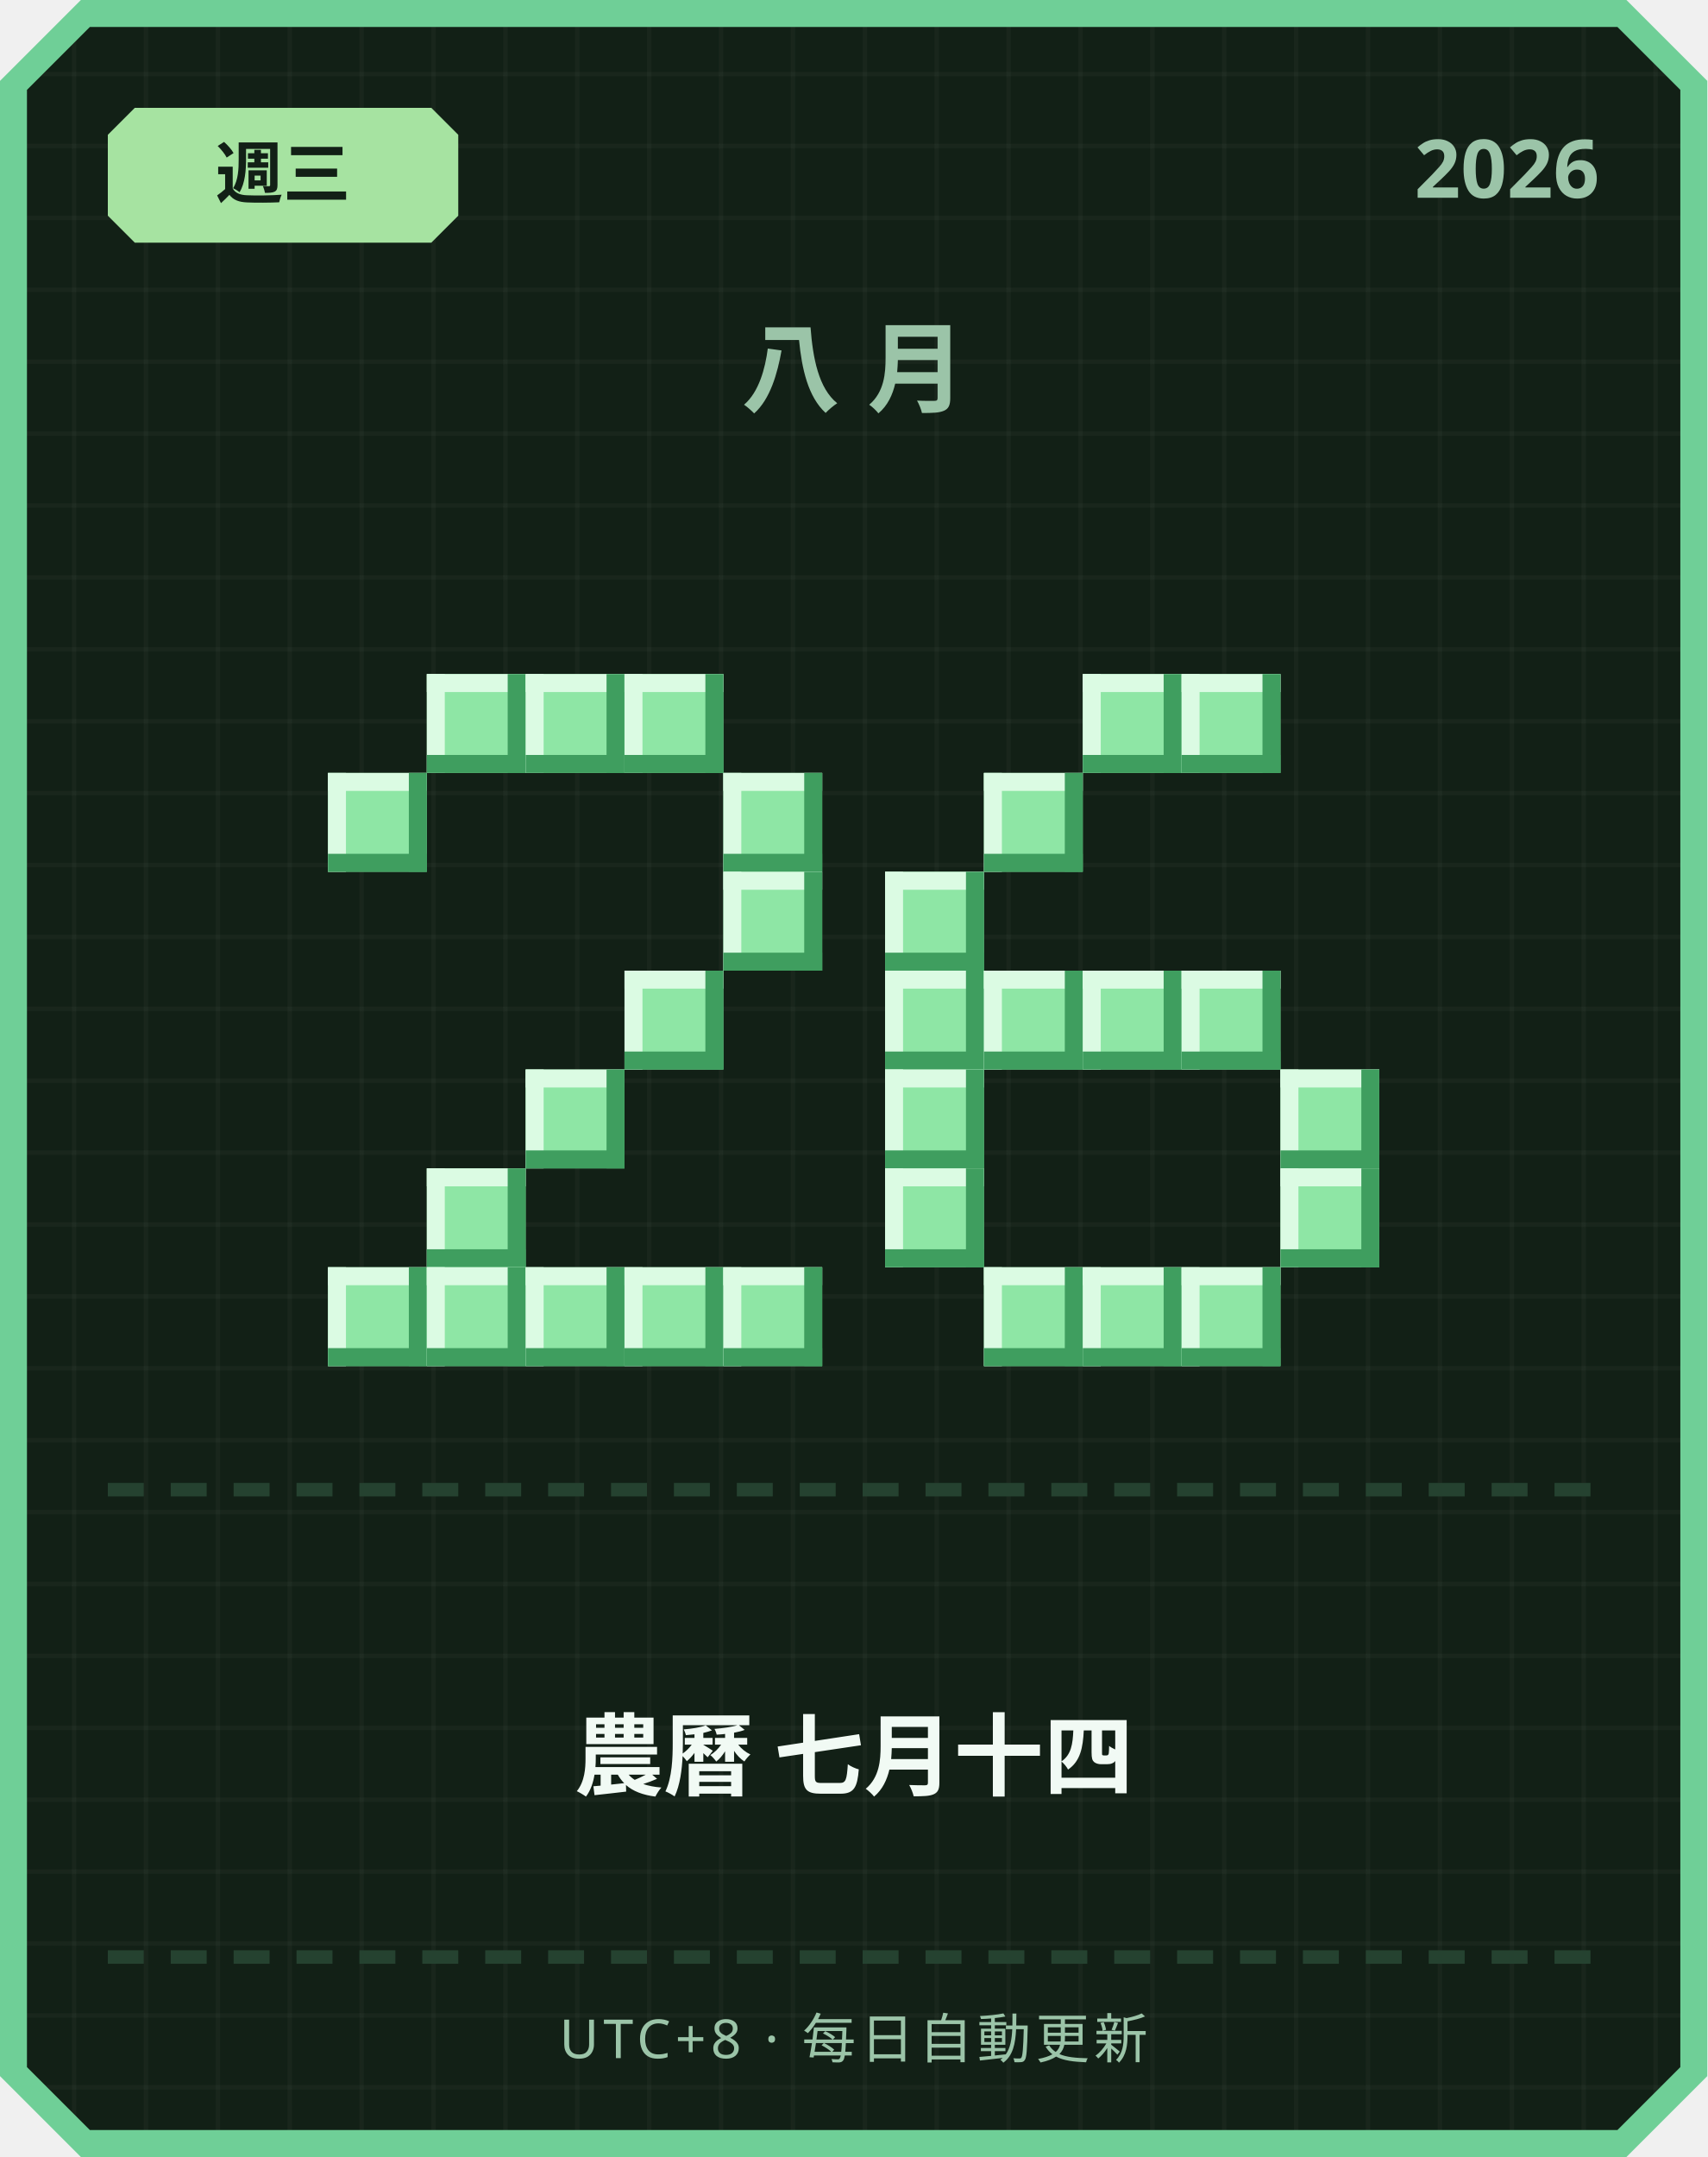
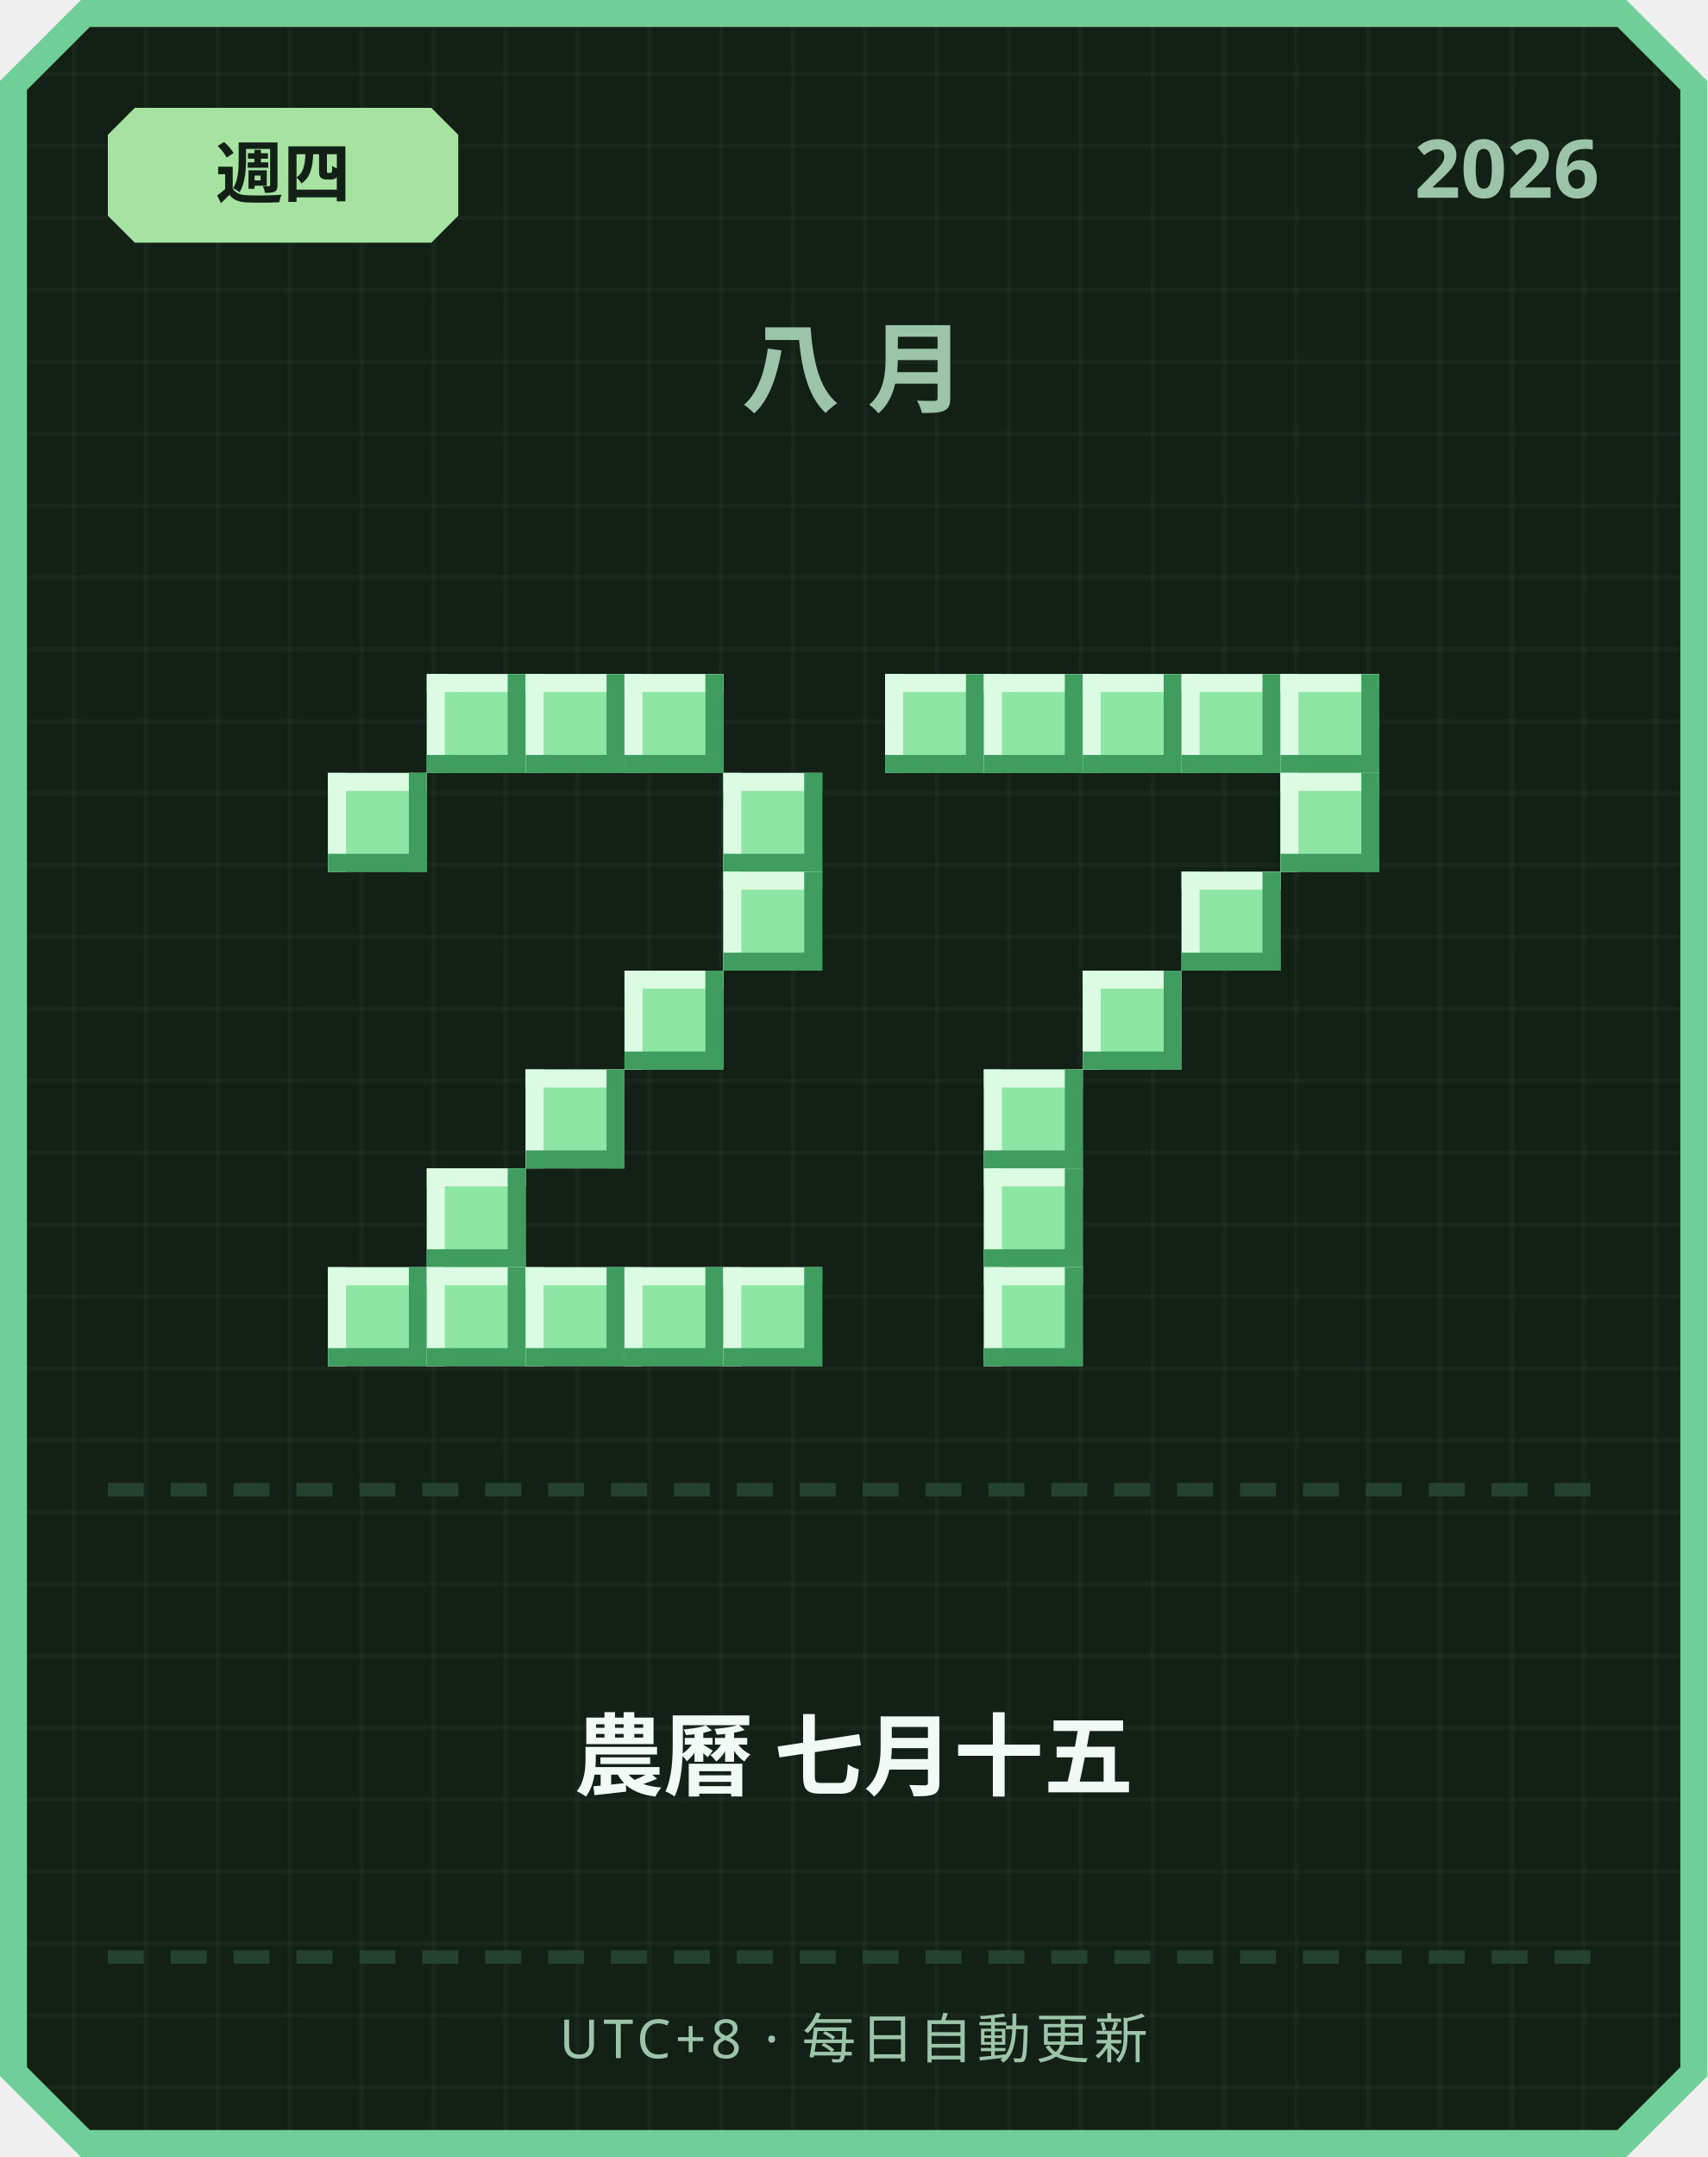
<svg xmlns="http://www.w3.org/2000/svg" width="380" height="480" viewBox="0 0 380 480">
  <defs>
    <pattern id="grid" width="16" height="16" patternUnits="userSpaceOnUse">
      <rect width="16" height="16" fill="#122016" />
      <rect width="1" height="16" fill="#ffffff" opacity="0.03" />
      <rect width="16" height="1" fill="#ffffff" opacity="0.03" />
    </pattern>
  </defs>
  <path d="M 18,0 L 362,0 L 380,18 L 380,462 L 362,480 L 18,480 L 0,462 L 0,18 Z" fill="#6fcf97" />
  <path d="M 20,6 L 360,6 L 374,20 L 374,460 L 360,474 L 20,474 L 6,460 L 6,20 Z" fill="url(#grid)" />
  <path d="M 30,24 L 96,24 L 102,30 L 102,48 L 96,54 L 30,54 L 24,48 L 24,30 Z" fill="#a6e3a1" />
-   <text x="63" y="44" text-anchor="middle" font-family="'Segoe UI', sans-serif" font-size="15" font-weight="700" fill="#122016">週三</text>
+   <text x="63" y="44" text-anchor="middle" font-family="'Segoe UI', sans-serif" font-size="15" font-weight="700" fill="#122016">週四</text>
  <text x="356" y="44" text-anchor="end" font-family="'Segoe UI', sans-serif" font-size="18" font-weight="700" fill="#9bc4a8">2026</text>
  <text x="190" y="90" text-anchor="middle" font-family="'Segoe UI', sans-serif" font-size="22" font-weight="700" letter-spacing="6" fill="#9bc4a8">八月</text>
  <rect x="95" y="150" width="22" height="22" fill="#8ee6a5" />
  <rect x="95" y="150" width="22" height="4" fill="#dbfbe3" />
  <rect x="95" y="150" width="4" height="22" fill="#dbfbe3" />
  <rect x="95" y="168" width="22" height="4" fill="#3f9e5f" />
  <rect x="113" y="150" width="4" height="22" fill="#3f9e5f" />
  <rect x="117" y="150" width="22" height="22" fill="#8ee6a5" />
  <rect x="117" y="150" width="22" height="4" fill="#dbfbe3" />
  <rect x="117" y="150" width="4" height="22" fill="#dbfbe3" />
  <rect x="117" y="168" width="22" height="4" fill="#3f9e5f" />
  <rect x="135" y="150" width="4" height="22" fill="#3f9e5f" />
  <rect x="139" y="150" width="22" height="22" fill="#8ee6a5" />
  <rect x="139" y="150" width="22" height="4" fill="#dbfbe3" />
  <rect x="139" y="150" width="4" height="22" fill="#dbfbe3" />
  <rect x="139" y="168" width="22" height="4" fill="#3f9e5f" />
  <rect x="157" y="150" width="4" height="22" fill="#3f9e5f" />
  <rect x="73" y="172" width="22" height="22" fill="#8ee6a5" />
  <rect x="73" y="172" width="22" height="4" fill="#dbfbe3" />
  <rect x="73" y="172" width="4" height="22" fill="#dbfbe3" />
  <rect x="73" y="190" width="22" height="4" fill="#3f9e5f" />
  <rect x="91" y="172" width="4" height="22" fill="#3f9e5f" />
  <rect x="161" y="172" width="22" height="22" fill="#8ee6a5" />
  <rect x="161" y="172" width="22" height="4" fill="#dbfbe3" />
  <rect x="161" y="172" width="4" height="22" fill="#dbfbe3" />
  <rect x="161" y="190" width="22" height="4" fill="#3f9e5f" />
  <rect x="179" y="172" width="4" height="22" fill="#3f9e5f" />
  <rect x="161" y="194" width="22" height="22" fill="#8ee6a5" />
  <rect x="161" y="194" width="22" height="4" fill="#dbfbe3" />
  <rect x="161" y="194" width="4" height="22" fill="#dbfbe3" />
  <rect x="161" y="212" width="22" height="4" fill="#3f9e5f" />
  <rect x="179" y="194" width="4" height="22" fill="#3f9e5f" />
  <rect x="139" y="216" width="22" height="22" fill="#8ee6a5" />
  <rect x="139" y="216" width="22" height="4" fill="#dbfbe3" />
  <rect x="139" y="216" width="4" height="22" fill="#dbfbe3" />
  <rect x="139" y="234" width="22" height="4" fill="#3f9e5f" />
  <rect x="157" y="216" width="4" height="22" fill="#3f9e5f" />
  <rect x="117" y="238" width="22" height="22" fill="#8ee6a5" />
  <rect x="117" y="238" width="22" height="4" fill="#dbfbe3" />
  <rect x="117" y="238" width="4" height="22" fill="#dbfbe3" />
  <rect x="117" y="256" width="22" height="4" fill="#3f9e5f" />
  <rect x="135" y="238" width="4" height="22" fill="#3f9e5f" />
  <rect x="95" y="260" width="22" height="22" fill="#8ee6a5" />
  <rect x="95" y="260" width="22" height="4" fill="#dbfbe3" />
  <rect x="95" y="260" width="4" height="22" fill="#dbfbe3" />
  <rect x="95" y="278" width="22" height="4" fill="#3f9e5f" />
  <rect x="113" y="260" width="4" height="22" fill="#3f9e5f" />
  <rect x="73" y="282" width="22" height="22" fill="#8ee6a5" />
  <rect x="73" y="282" width="22" height="4" fill="#dbfbe3" />
  <rect x="73" y="282" width="4" height="22" fill="#dbfbe3" />
  <rect x="73" y="300" width="22" height="4" fill="#3f9e5f" />
  <rect x="91" y="282" width="4" height="22" fill="#3f9e5f" />
  <rect x="95" y="282" width="22" height="22" fill="#8ee6a5" />
  <rect x="95" y="282" width="22" height="4" fill="#dbfbe3" />
  <rect x="95" y="282" width="4" height="22" fill="#dbfbe3" />
  <rect x="95" y="300" width="22" height="4" fill="#3f9e5f" />
  <rect x="113" y="282" width="4" height="22" fill="#3f9e5f" />
  <rect x="117" y="282" width="22" height="22" fill="#8ee6a5" />
  <rect x="117" y="282" width="22" height="4" fill="#dbfbe3" />
  <rect x="117" y="282" width="4" height="22" fill="#dbfbe3" />
  <rect x="117" y="300" width="22" height="4" fill="#3f9e5f" />
  <rect x="135" y="282" width="4" height="22" fill="#3f9e5f" />
  <rect x="139" y="282" width="22" height="22" fill="#8ee6a5" />
  <rect x="139" y="282" width="22" height="4" fill="#dbfbe3" />
  <rect x="139" y="282" width="4" height="22" fill="#dbfbe3" />
  <rect x="139" y="300" width="22" height="4" fill="#3f9e5f" />
  <rect x="157" y="282" width="4" height="22" fill="#3f9e5f" />
  <rect x="161" y="282" width="22" height="22" fill="#8ee6a5" />
  <rect x="161" y="282" width="22" height="4" fill="#dbfbe3" />
  <rect x="161" y="282" width="4" height="22" fill="#dbfbe3" />
  <rect x="161" y="300" width="22" height="4" fill="#3f9e5f" />
  <rect x="179" y="282" width="4" height="22" fill="#3f9e5f" />
+   <rect x="197" y="150" width="22" height="22" fill="#8ee6a5" />
+   <rect x="197" y="150" width="22" height="4" fill="#dbfbe3" />
+   <rect x="197" y="150" width="4" height="22" fill="#dbfbe3" />
+   <rect x="197" y="168" width="22" height="4" fill="#3f9e5f" />
+   <rect x="215" y="150" width="4" height="22" fill="#3f9e5f" />
+   <rect x="219" y="150" width="22" height="22" fill="#8ee6a5" />
+   <rect x="219" y="150" width="22" height="4" fill="#dbfbe3" />
+   <rect x="219" y="150" width="4" height="22" fill="#dbfbe3" />
+   <rect x="219" y="168" width="22" height="4" fill="#3f9e5f" />
+   <rect x="237" y="150" width="4" height="22" fill="#3f9e5f" />
  <rect x="241" y="150" width="22" height="22" fill="#8ee6a5" />
  <rect x="241" y="150" width="22" height="4" fill="#dbfbe3" />
  <rect x="241" y="150" width="4" height="22" fill="#dbfbe3" />
  <rect x="241" y="168" width="22" height="4" fill="#3f9e5f" />
  <rect x="259" y="150" width="4" height="22" fill="#3f9e5f" />
  <rect x="263" y="150" width="22" height="22" fill="#8ee6a5" />
  <rect x="263" y="150" width="22" height="4" fill="#dbfbe3" />
  <rect x="263" y="150" width="4" height="22" fill="#dbfbe3" />
  <rect x="263" y="168" width="22" height="4" fill="#3f9e5f" />
  <rect x="281" y="150" width="4" height="22" fill="#3f9e5f" />
-   <rect x="219" y="172" width="22" height="22" fill="#8ee6a5" />
-   <rect x="219" y="172" width="22" height="4" fill="#dbfbe3" />
-   <rect x="219" y="172" width="4" height="22" fill="#dbfbe3" />
-   <rect x="219" y="190" width="22" height="4" fill="#3f9e5f" />
-   <rect x="237" y="172" width="4" height="22" fill="#3f9e5f" />
-   <rect x="197" y="194" width="22" height="22" fill="#8ee6a5" />
-   <rect x="197" y="194" width="22" height="4" fill="#dbfbe3" />
-   <rect x="197" y="194" width="4" height="22" fill="#dbfbe3" />
-   <rect x="197" y="212" width="22" height="4" fill="#3f9e5f" />
-   <rect x="215" y="194" width="4" height="22" fill="#3f9e5f" />
-   <rect x="197" y="216" width="22" height="22" fill="#8ee6a5" />
-   <rect x="197" y="216" width="22" height="4" fill="#dbfbe3" />
-   <rect x="197" y="216" width="4" height="22" fill="#dbfbe3" />
-   <rect x="197" y="234" width="22" height="4" fill="#3f9e5f" />
-   <rect x="215" y="216" width="4" height="22" fill="#3f9e5f" />
-   <rect x="219" y="216" width="22" height="22" fill="#8ee6a5" />
-   <rect x="219" y="216" width="22" height="4" fill="#dbfbe3" />
-   <rect x="219" y="216" width="4" height="22" fill="#dbfbe3" />
-   <rect x="219" y="234" width="22" height="4" fill="#3f9e5f" />
-   <rect x="237" y="216" width="4" height="22" fill="#3f9e5f" />
+   <rect x="285" y="150" width="22" height="22" fill="#8ee6a5" />
+   <rect x="285" y="150" width="22" height="4" fill="#dbfbe3" />
+   <rect x="285" y="150" width="4" height="22" fill="#dbfbe3" />
+   <rect x="285" y="168" width="22" height="4" fill="#3f9e5f" />
+   <rect x="303" y="150" width="4" height="22" fill="#3f9e5f" />
+   <rect x="285" y="172" width="22" height="22" fill="#8ee6a5" />
+   <rect x="285" y="172" width="22" height="4" fill="#dbfbe3" />
+   <rect x="285" y="172" width="4" height="22" fill="#dbfbe3" />
+   <rect x="285" y="190" width="22" height="4" fill="#3f9e5f" />
+   <rect x="303" y="172" width="4" height="22" fill="#3f9e5f" />
+   <rect x="263" y="194" width="22" height="22" fill="#8ee6a5" />
+   <rect x="263" y="194" width="22" height="4" fill="#dbfbe3" />
+   <rect x="263" y="194" width="4" height="22" fill="#dbfbe3" />
+   <rect x="263" y="212" width="22" height="4" fill="#3f9e5f" />
+   <rect x="281" y="194" width="4" height="22" fill="#3f9e5f" />
  <rect x="241" y="216" width="22" height="22" fill="#8ee6a5" />
  <rect x="241" y="216" width="22" height="4" fill="#dbfbe3" />
  <rect x="241" y="216" width="4" height="22" fill="#dbfbe3" />
  <rect x="241" y="234" width="22" height="4" fill="#3f9e5f" />
  <rect x="259" y="216" width="4" height="22" fill="#3f9e5f" />
-   <rect x="263" y="216" width="22" height="22" fill="#8ee6a5" />
-   <rect x="263" y="216" width="22" height="4" fill="#dbfbe3" />
-   <rect x="263" y="216" width="4" height="22" fill="#dbfbe3" />
-   <rect x="263" y="234" width="22" height="4" fill="#3f9e5f" />
-   <rect x="281" y="216" width="4" height="22" fill="#3f9e5f" />
-   <rect x="197" y="238" width="22" height="22" fill="#8ee6a5" />
-   <rect x="197" y="238" width="22" height="4" fill="#dbfbe3" />
-   <rect x="197" y="238" width="4" height="22" fill="#dbfbe3" />
-   <rect x="197" y="256" width="22" height="4" fill="#3f9e5f" />
-   <rect x="215" y="238" width="4" height="22" fill="#3f9e5f" />
-   <rect x="285" y="238" width="22" height="22" fill="#8ee6a5" />
-   <rect x="285" y="238" width="22" height="4" fill="#dbfbe3" />
-   <rect x="285" y="238" width="4" height="22" fill="#dbfbe3" />
-   <rect x="285" y="256" width="22" height="4" fill="#3f9e5f" />
-   <rect x="303" y="238" width="4" height="22" fill="#3f9e5f" />
-   <rect x="197" y="260" width="22" height="22" fill="#8ee6a5" />
-   <rect x="197" y="260" width="22" height="4" fill="#dbfbe3" />
-   <rect x="197" y="260" width="4" height="22" fill="#dbfbe3" />
-   <rect x="197" y="278" width="22" height="4" fill="#3f9e5f" />
-   <rect x="215" y="260" width="4" height="22" fill="#3f9e5f" />
-   <rect x="285" y="260" width="22" height="22" fill="#8ee6a5" />
-   <rect x="285" y="260" width="22" height="4" fill="#dbfbe3" />
-   <rect x="285" y="260" width="4" height="22" fill="#dbfbe3" />
-   <rect x="285" y="278" width="22" height="4" fill="#3f9e5f" />
-   <rect x="303" y="260" width="4" height="22" fill="#3f9e5f" />
+   <rect x="219" y="238" width="22" height="22" fill="#8ee6a5" />
+   <rect x="219" y="238" width="22" height="4" fill="#dbfbe3" />
+   <rect x="219" y="238" width="4" height="22" fill="#dbfbe3" />
+   <rect x="219" y="256" width="22" height="4" fill="#3f9e5f" />
+   <rect x="237" y="238" width="4" height="22" fill="#3f9e5f" />
+   <rect x="219" y="260" width="22" height="22" fill="#8ee6a5" />
+   <rect x="219" y="260" width="22" height="4" fill="#dbfbe3" />
+   <rect x="219" y="260" width="4" height="22" fill="#dbfbe3" />
+   <rect x="219" y="278" width="22" height="4" fill="#3f9e5f" />
+   <rect x="237" y="260" width="4" height="22" fill="#3f9e5f" />
  <rect x="219" y="282" width="22" height="22" fill="#8ee6a5" />
  <rect x="219" y="282" width="22" height="4" fill="#dbfbe3" />
  <rect x="219" y="282" width="4" height="22" fill="#dbfbe3" />
  <rect x="219" y="300" width="22" height="4" fill="#3f9e5f" />
  <rect x="237" y="282" width="4" height="22" fill="#3f9e5f" />
-   <rect x="241" y="282" width="22" height="22" fill="#8ee6a5" />
-   <rect x="241" y="282" width="22" height="4" fill="#dbfbe3" />
-   <rect x="241" y="282" width="4" height="22" fill="#dbfbe3" />
-   <rect x="241" y="300" width="22" height="4" fill="#3f9e5f" />
-   <rect x="259" y="282" width="4" height="22" fill="#3f9e5f" />
-   <rect x="263" y="282" width="22" height="22" fill="#8ee6a5" />
-   <rect x="263" y="282" width="22" height="4" fill="#dbfbe3" />
-   <rect x="263" y="282" width="4" height="22" fill="#dbfbe3" />
-   <rect x="263" y="300" width="22" height="4" fill="#3f9e5f" />
-   <rect x="281" y="282" width="4" height="22" fill="#3f9e5f" />
  <rect x="24" y="330" width="8" height="3" fill="#254230" />
  <rect x="38" y="330" width="8" height="3" fill="#254230" />
  <rect x="52" y="330" width="8" height="3" fill="#254230" />
  <rect x="66" y="330" width="8" height="3" fill="#254230" />
  <rect x="80" y="330" width="8" height="3" fill="#254230" />
  <rect x="94" y="330" width="8" height="3" fill="#254230" />
  <rect x="108" y="330" width="8" height="3" fill="#254230" />
  <rect x="122" y="330" width="8" height="3" fill="#254230" />
  <rect x="136" y="330" width="8" height="3" fill="#254230" />
  <rect x="150" y="330" width="8" height="3" fill="#254230" />
  <rect x="164" y="330" width="8" height="3" fill="#254230" />
  <rect x="178" y="330" width="8" height="3" fill="#254230" />
  <rect x="192" y="330" width="8" height="3" fill="#254230" />
  <rect x="206" y="330" width="8" height="3" fill="#254230" />
  <rect x="220" y="330" width="8" height="3" fill="#254230" />
  <rect x="234" y="330" width="8" height="3" fill="#254230" />
  <rect x="248" y="330" width="8" height="3" fill="#254230" />
  <rect x="262" y="330" width="8" height="3" fill="#254230" />
  <rect x="276" y="330" width="8" height="3" fill="#254230" />
  <rect x="290" y="330" width="8" height="3" fill="#254230" />
  <rect x="304" y="330" width="8" height="3" fill="#254230" />
  <rect x="318" y="330" width="8" height="3" fill="#254230" />
  <rect x="332" y="330" width="8" height="3" fill="#254230" />
  <rect x="346" y="330" width="8" height="3" fill="#254230" />
-   <text x="190" y="398" text-anchor="middle" font-family="'Segoe UI', 'Microsoft JhengHei', sans-serif" font-size="20" font-weight="700" fill="#f1faf4">農曆 七月十四</text>
+   <text x="190" y="398" text-anchor="middle" font-family="'Segoe UI', 'Microsoft JhengHei', sans-serif" font-size="20" font-weight="700" fill="#f1faf4">農曆 七月十五</text>
  <rect x="24" y="434" width="8" height="3" fill="#254230" />
  <rect x="38" y="434" width="8" height="3" fill="#254230" />
  <rect x="52" y="434" width="8" height="3" fill="#254230" />
  <rect x="66" y="434" width="8" height="3" fill="#254230" />
  <rect x="80" y="434" width="8" height="3" fill="#254230" />
  <rect x="94" y="434" width="8" height="3" fill="#254230" />
  <rect x="108" y="434" width="8" height="3" fill="#254230" />
  <rect x="122" y="434" width="8" height="3" fill="#254230" />
  <rect x="136" y="434" width="8" height="3" fill="#254230" />
  <rect x="150" y="434" width="8" height="3" fill="#254230" />
  <rect x="164" y="434" width="8" height="3" fill="#254230" />
  <rect x="178" y="434" width="8" height="3" fill="#254230" />
  <rect x="192" y="434" width="8" height="3" fill="#254230" />
  <rect x="206" y="434" width="8" height="3" fill="#254230" />
  <rect x="220" y="434" width="8" height="3" fill="#254230" />
  <rect x="234" y="434" width="8" height="3" fill="#254230" />
  <rect x="248" y="434" width="8" height="3" fill="#254230" />
  <rect x="262" y="434" width="8" height="3" fill="#254230" />
  <rect x="276" y="434" width="8" height="3" fill="#254230" />
  <rect x="290" y="434" width="8" height="3" fill="#254230" />
  <rect x="304" y="434" width="8" height="3" fill="#254230" />
  <rect x="318" y="434" width="8" height="3" fill="#254230" />
  <rect x="332" y="434" width="8" height="3" fill="#254230" />
  <rect x="346" y="434" width="8" height="3" fill="#254230" />
  <text x="190" y="458" text-anchor="middle" font-family="'Segoe UI', sans-serif" font-size="12" letter-spacing="1" fill="#9bc4a8">UTC+8 · 每日自動更新</text>
</svg>
